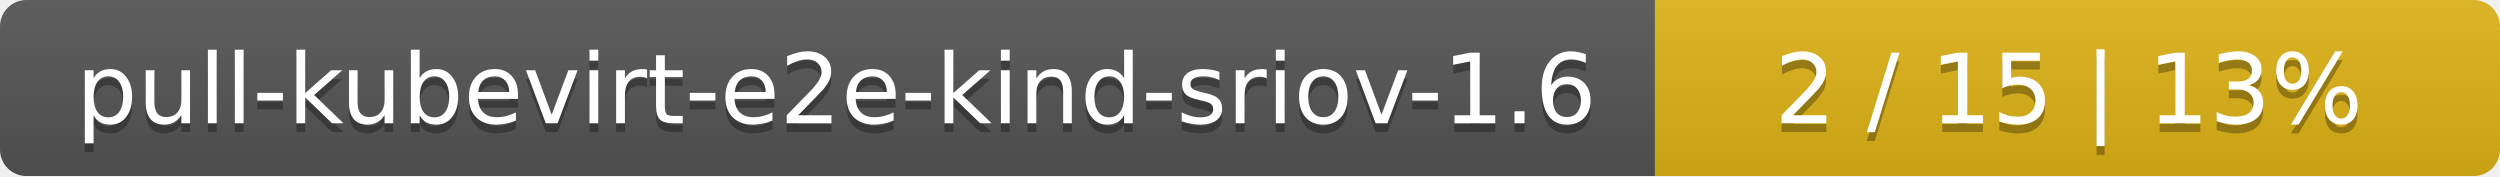
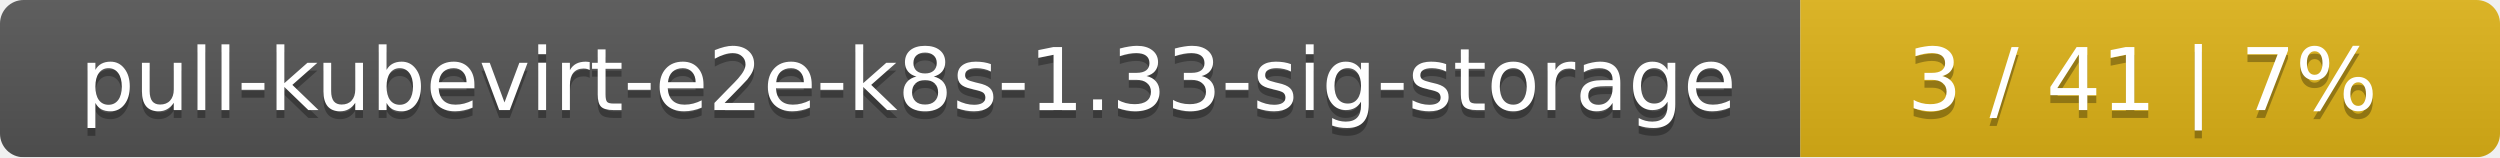
- <svg xmlns="http://www.w3.org/2000/svg" width="284" height="20">
+ <svg xmlns="http://www.w3.org/2000/svg" width="318" height="20">
  <linearGradient id="smooth" x2="0" y2="100%">
    <stop offset="0" stop-color="#bbb" stop-opacity=".1" />
    <stop offset="1" stop-opacity=".1" />
  </linearGradient>
  <mask id="round">
-     <rect width="284" height="20" rx="3" fill="#fff" />
+     <rect width="318" height="20" rx="3" fill="#fff" />
  </mask>
  <g mask="url(#round)">
-     <rect width="188" height="20" fill="#555" />
-     <rect x="188" width="96" height="20" fill="#dfb317" />
-     <rect width="284" height="20" fill="url(#smooth)" />
+     <rect width="229" height="20" fill="#555" />
+     <rect x="229" width="89" height="20" fill="#dfb317" />
+     <rect width="318" height="20" fill="url(#smooth)" />
  </g>
  <g fill="#fff" text-anchor="middle" font-family="DejaVu Sans,Verdana,Geneva,sans-serif" font-size="11">
-     <text x="95" y="15" fill="#010101" fill-opacity=".3">pull-kubevirt-e2e-kind-sriov-1.6</text>
-     <text x="95" y="14">pull-kubevirt-e2e-kind-sriov-1.6</text>
-     <text x="235" y="15" fill="#010101" fill-opacity=".3">2 / 15    |    13%</text>
-     <text x="235" y="14">2 / 15    |    13%</text>
+     <text x="115.5" y="15" fill="#010101" fill-opacity=".3">pull-kubevirt-e2e-k8s-1.33-sig-storage</text>
+     <text x="115.5" y="14">pull-kubevirt-e2e-k8s-1.33-sig-storage</text>
+     <text x="272.5" y="15" fill="#010101" fill-opacity=".3">3 / 41    |    7%</text>
+     <text x="272.5" y="14">3 / 41    |    7%</text>
  </g>
</svg>
